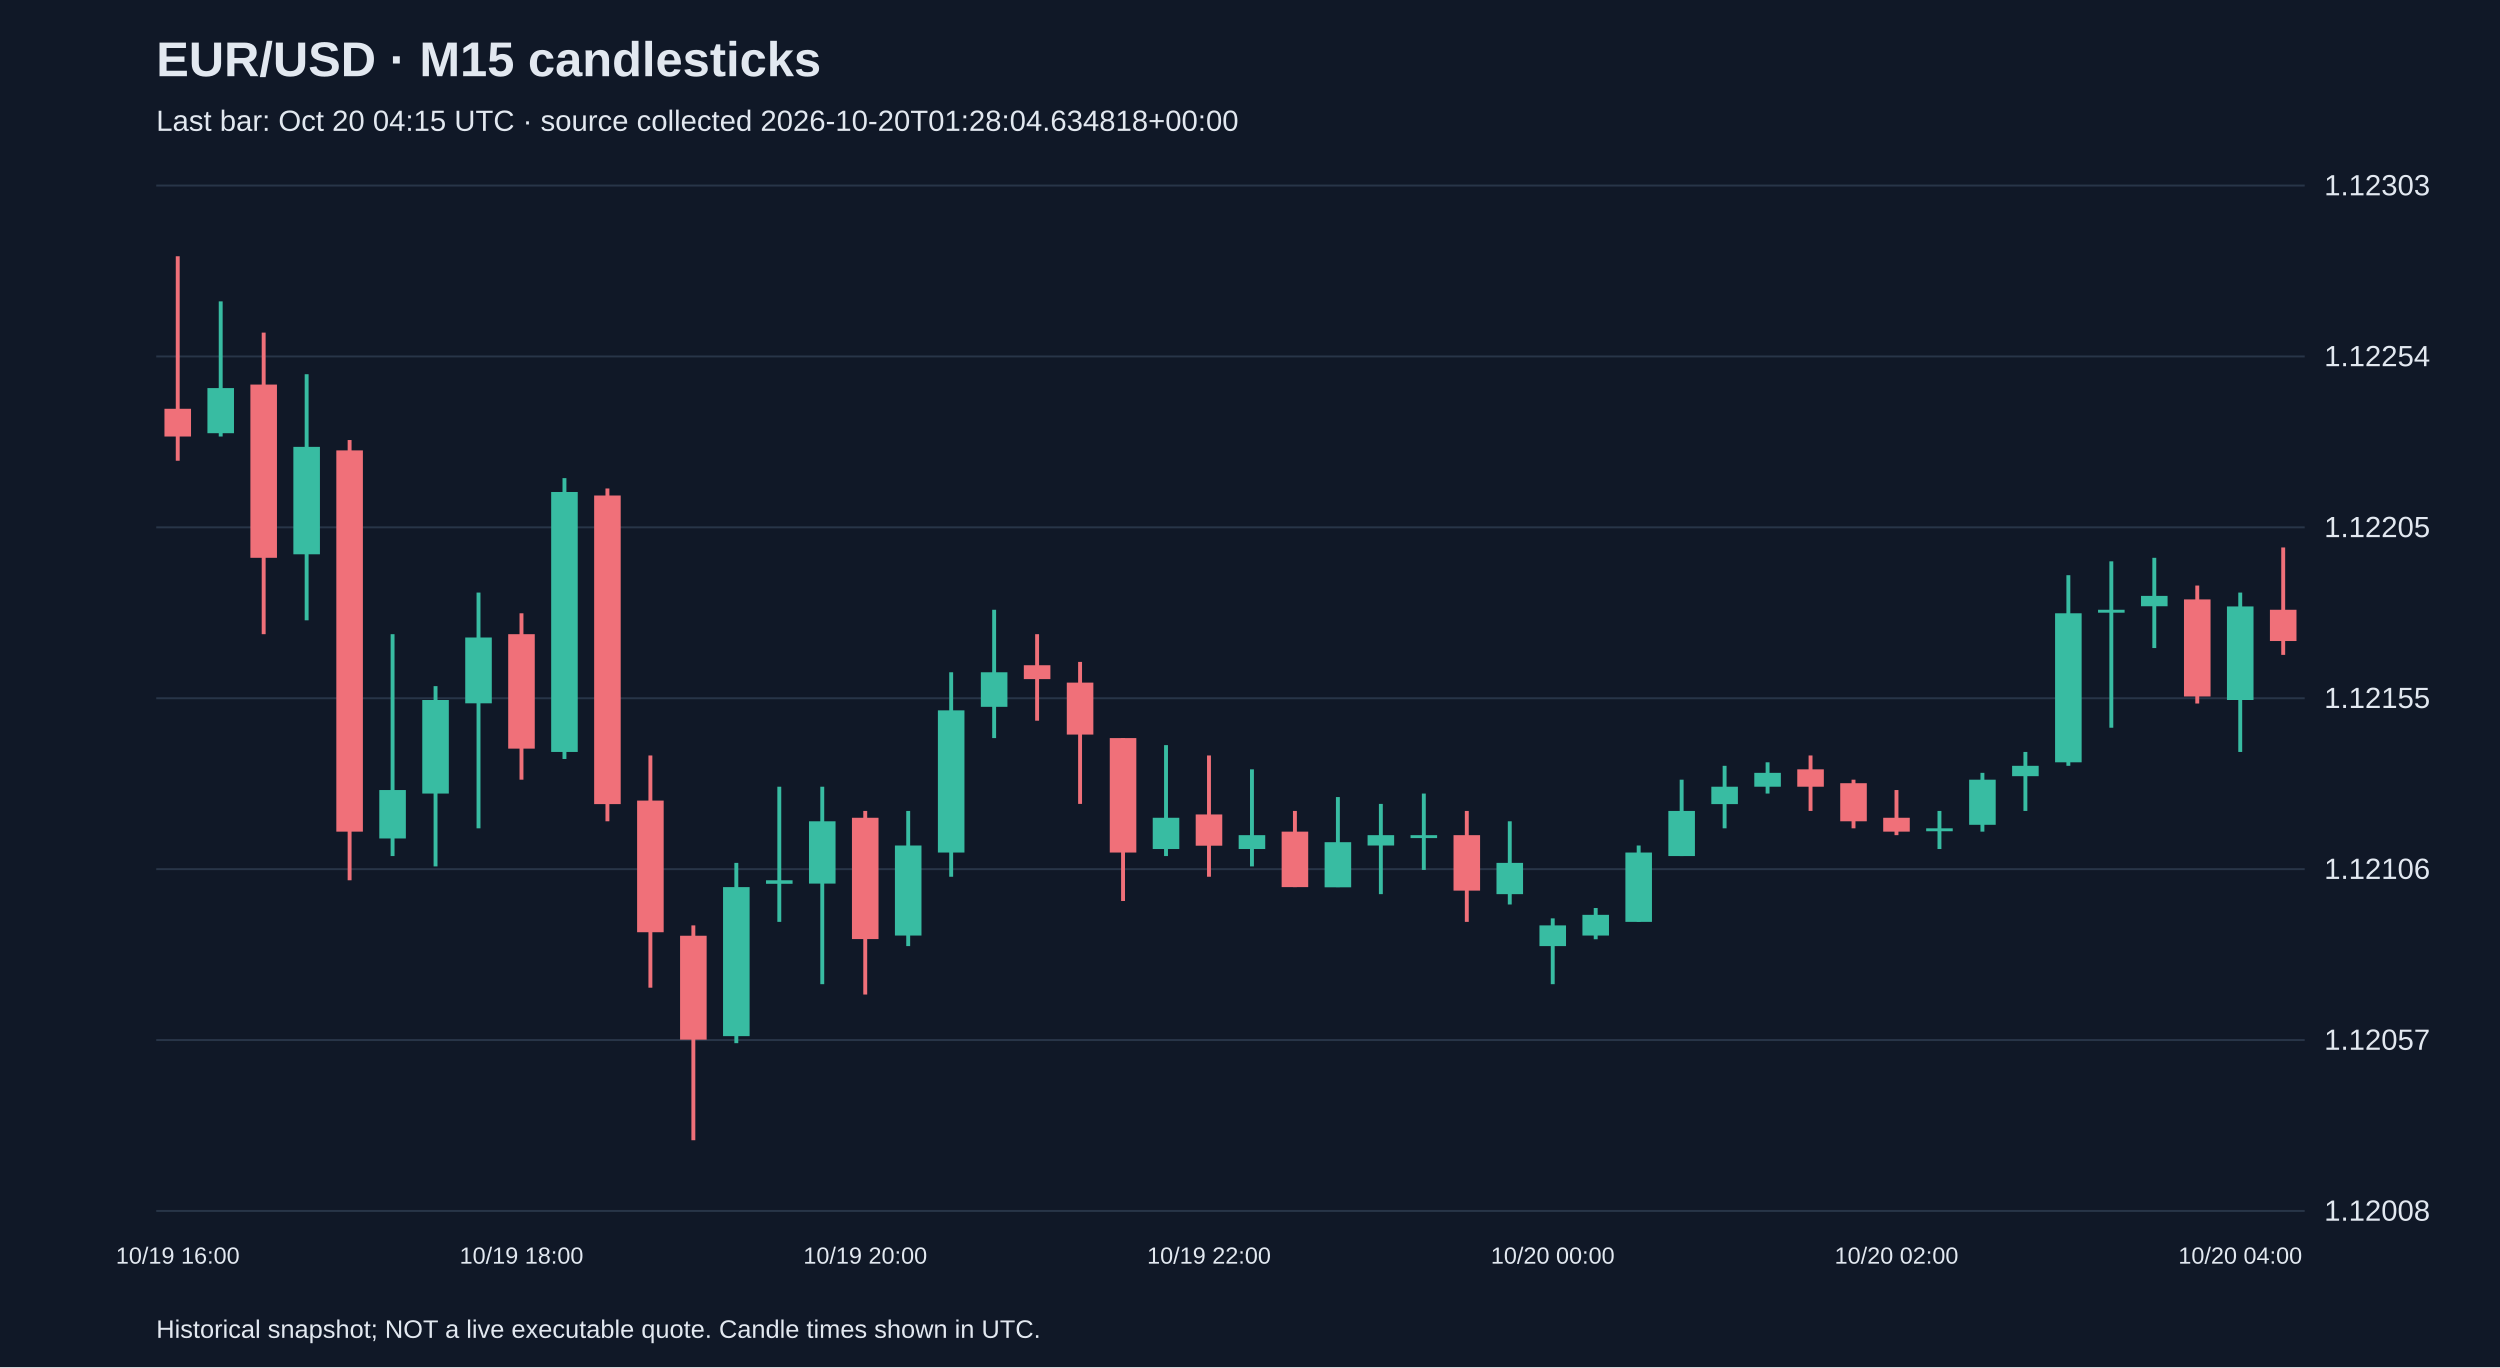
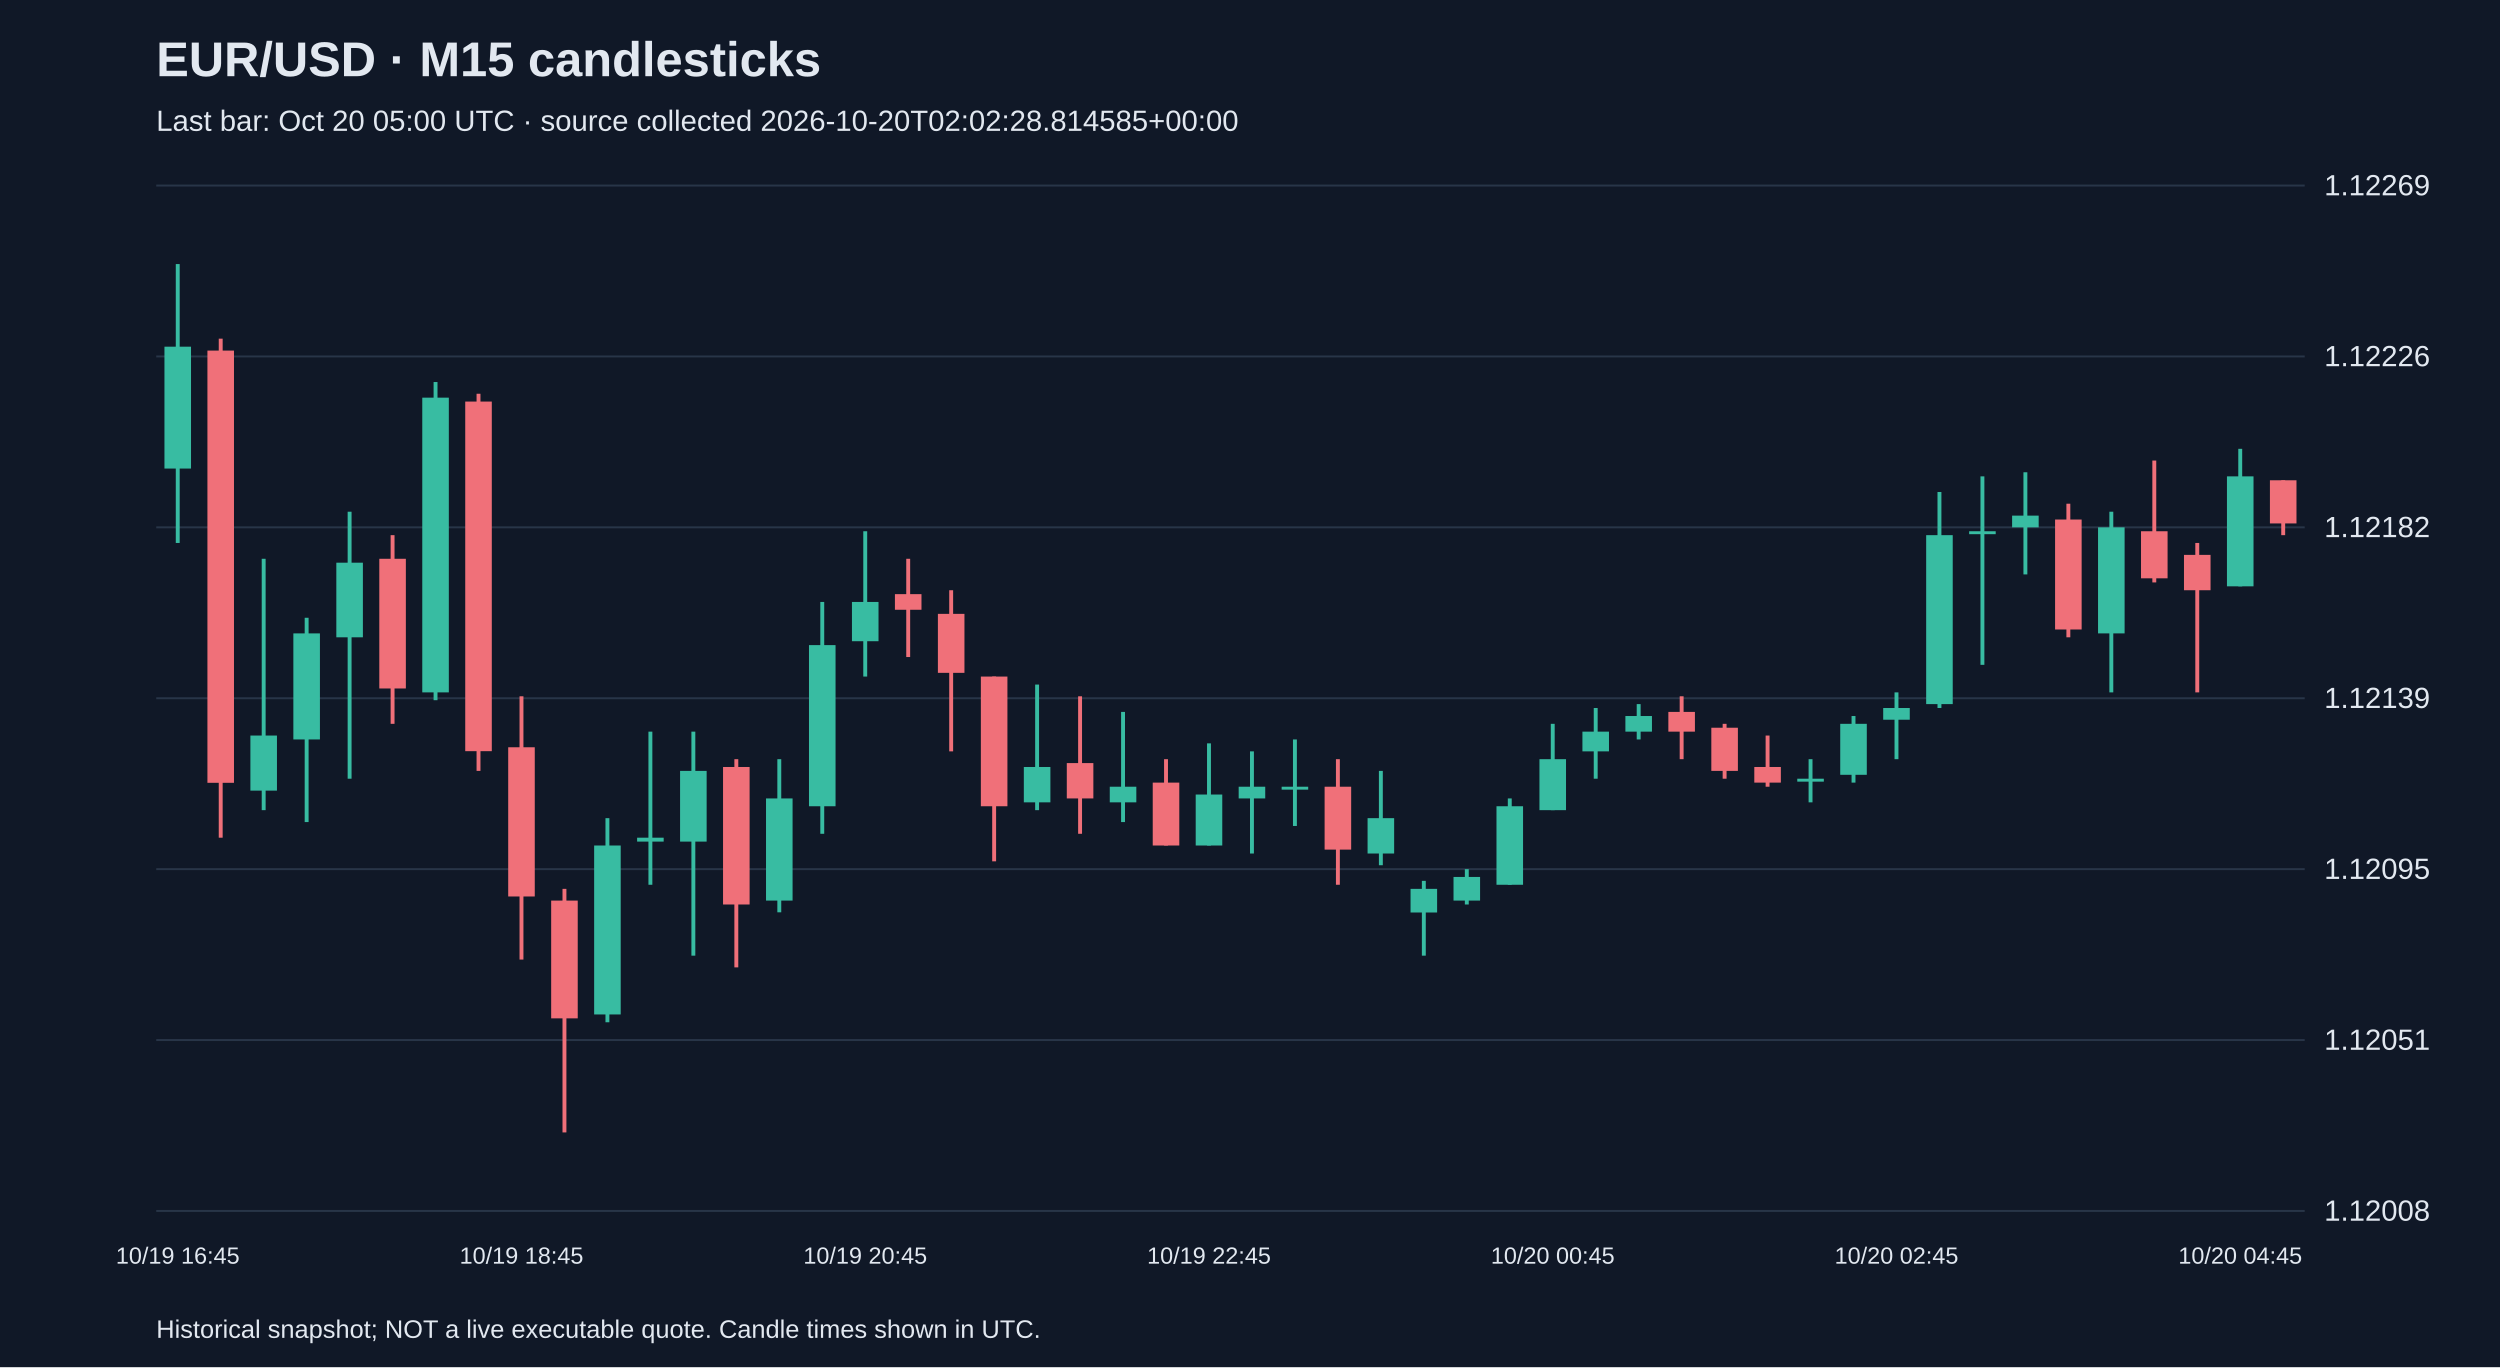
<svg xmlns="http://www.w3.org/2000/svg" viewBox="0 0 1280 700">
  <rect width="100%" height="100%" fill="#101827" />
  <style>text{font-family:Arial,sans-serif;fill:#e2e8f0}</style>
  <text x="80" y="39" font-size="25" font-weight="bold">EUR/USD · M15 candlesticks</text>
-   <text x="80" y="67" font-size="15" fill="#a6b1c5">Last bar: Oct 20 04:15 UTC · source collected 2026-10-20T01:28:04.634818+00:00</text>
+   <text x="80" y="67" font-size="15" fill="#a6b1c5">Last bar: Oct 20 05:00 UTC · source collected 2026-10-20T02:02:28.814585+00:00</text>
  <line x1="80" y1="620.0" x2="1180" y2="620.0" stroke="#283548" />
  <text x="1190" y="625.0" font-size="15">1.12008</text>
  <line x1="80" y1="532.5" x2="1180" y2="532.5" stroke="#283548" />
-   <text x="1190" y="537.5" font-size="15">1.12057</text>
+   <text x="1190" y="537.5" font-size="15">1.12051</text>
  <line x1="80" y1="445.0" x2="1180" y2="445.0" stroke="#283548" />
-   <text x="1190" y="450.0" font-size="15">1.12106</text>
+   <text x="1190" y="450.0" font-size="15">1.12095</text>
  <line x1="80" y1="357.5" x2="1180" y2="357.5" stroke="#283548" />
-   <text x="1190" y="362.5" font-size="15">1.12155</text>
+   <text x="1190" y="362.5" font-size="15">1.12139</text>
  <line x1="80" y1="270.0" x2="1180" y2="270.0" stroke="#283548" />
-   <text x="1190" y="275.0" font-size="15">1.12205</text>
+   <text x="1190" y="275.0" font-size="15">1.12182</text>
  <line x1="80" y1="182.5" x2="1180" y2="182.5" stroke="#283548" />
-   <text x="1190" y="187.5" font-size="15">1.12254</text>
+   <text x="1190" y="187.5" font-size="15">1.12226</text>
  <line x1="80" y1="95.0" x2="1180" y2="95.0" stroke="#283548" />
-   <text x="1190" y="100.0" font-size="15">1.12303</text>
-   <line x1="91.0" y1="131.2" x2="91.0" y2="235.9" stroke="#f07079" stroke-width="2" />
-   <rect x="84.2" y="209.3" width="13.6" height="14.2" fill="#f07079" />
-   <text x="91.0" y="647" text-anchor="middle" font-size="12">10/19 16:00</text>
-   <line x1="113.0" y1="154.3" x2="113.0" y2="223.5" stroke="#38bca2" stroke-width="2" />
-   <rect x="106.2" y="198.7" width="13.6" height="23.1" fill="#38bca2" />
-   <line x1="135.0" y1="170.3" x2="135.0" y2="324.7" stroke="#f07079" stroke-width="2" />
-   <rect x="128.2" y="196.9" width="13.6" height="88.7" fill="#f07079" />
-   <line x1="157.0" y1="191.6" x2="157.0" y2="317.6" stroke="#38bca2" stroke-width="2" />
-   <rect x="150.2" y="228.8" width="13.6" height="55.0" fill="#38bca2" />
-   <line x1="179.0" y1="225.3" x2="179.0" y2="450.7" stroke="#f07079" stroke-width="2" />
-   <rect x="172.2" y="230.6" width="13.6" height="195.2" fill="#f07079" />
-   <line x1="201.0" y1="324.7" x2="201.0" y2="438.3" stroke="#38bca2" stroke-width="2" />
-   <rect x="194.2" y="404.5" width="13.6" height="24.8" fill="#38bca2" />
-   <line x1="223.0" y1="351.3" x2="223.0" y2="443.6" stroke="#38bca2" stroke-width="2" />
-   <rect x="216.2" y="358.4" width="13.6" height="47.9" fill="#38bca2" />
-   <line x1="245.0" y1="303.4" x2="245.0" y2="424.1" stroke="#38bca2" stroke-width="2" />
-   <rect x="238.2" y="326.4" width="13.6" height="33.7" fill="#38bca2" />
-   <line x1="267.0" y1="314.0" x2="267.0" y2="399.2" stroke="#f07079" stroke-width="2" />
-   <rect x="260.2" y="324.7" width="13.6" height="58.6" fill="#f07079" />
-   <text x="267.0" y="647" text-anchor="middle" font-size="12">10/19 18:00</text>
-   <line x1="289.0" y1="244.8" x2="289.0" y2="388.6" stroke="#38bca2" stroke-width="2" />
-   <rect x="282.2" y="251.9" width="13.6" height="133.1" fill="#38bca2" />
-   <line x1="311.0" y1="250.1" x2="311.0" y2="420.5" stroke="#f07079" stroke-width="2" />
-   <rect x="304.2" y="253.7" width="13.6" height="158.0" fill="#f07079" />
-   <line x1="333.0" y1="386.8" x2="333.0" y2="505.7" stroke="#f07079" stroke-width="2" />
-   <rect x="326.2" y="409.9" width="13.6" height="67.4" fill="#f07079" />
-   <line x1="355.0" y1="473.8" x2="355.0" y2="583.8" stroke="#f07079" stroke-width="2" />
-   <rect x="348.2" y="479.1" width="13.6" height="53.2" fill="#f07079" />
-   <line x1="377.0" y1="441.8" x2="377.0" y2="534.1" stroke="#38bca2" stroke-width="2" />
-   <rect x="370.2" y="454.2" width="13.6" height="76.3" fill="#38bca2" />
-   <line x1="399.0" y1="402.8" x2="399.0" y2="472.0" stroke="#38bca2" stroke-width="2" />
-   <rect x="392.2" y="450.7" width="13.6" height="1.8" fill="#38bca2" />
-   <line x1="421.0" y1="402.8" x2="421.0" y2="503.9" stroke="#38bca2" stroke-width="2" />
-   <rect x="414.2" y="420.5" width="13.6" height="31.9" fill="#38bca2" />
-   <line x1="443.0" y1="415.2" x2="443.0" y2="509.2" stroke="#f07079" stroke-width="2" />
-   <rect x="436.2" y="418.7" width="13.6" height="62.1" fill="#f07079" />
-   <text x="443.0" y="647" text-anchor="middle" font-size="12">10/19 20:00</text>
-   <line x1="465.0" y1="415.2" x2="465.0" y2="484.4" stroke="#38bca2" stroke-width="2" />
-   <rect x="458.2" y="432.9" width="13.6" height="46.1" fill="#38bca2" />
-   <line x1="487.0" y1="344.2" x2="487.0" y2="448.9" stroke="#38bca2" stroke-width="2" />
-   <rect x="480.2" y="363.7" width="13.6" height="72.8" fill="#38bca2" />
-   <line x1="509.0" y1="312.2" x2="509.0" y2="377.9" stroke="#38bca2" stroke-width="2" />
-   <rect x="502.2" y="344.2" width="13.6" height="17.7" fill="#38bca2" />
-   <line x1="531.0" y1="324.7" x2="531.0" y2="369.0" stroke="#f07079" stroke-width="2" />
-   <rect x="524.2" y="340.6" width="13.6" height="7.1" fill="#f07079" />
-   <line x1="553.0" y1="338.9" x2="553.0" y2="411.6" stroke="#f07079" stroke-width="2" />
-   <rect x="546.2" y="349.5" width="13.6" height="26.6" fill="#f07079" />
-   <line x1="575.0" y1="377.9" x2="575.0" y2="461.3" stroke="#f07079" stroke-width="2" />
-   <rect x="568.2" y="377.9" width="13.6" height="58.6" fill="#f07079" />
-   <line x1="597.0" y1="381.5" x2="597.0" y2="438.3" stroke="#38bca2" stroke-width="2" />
-   <rect x="590.2" y="418.7" width="13.6" height="16.0" fill="#38bca2" />
-   <line x1="619.0" y1="386.8" x2="619.0" y2="448.9" stroke="#f07079" stroke-width="2" />
-   <rect x="612.2" y="417.0" width="13.6" height="16.0" fill="#f07079" />
-   <text x="619.0" y="647" text-anchor="middle" font-size="12">10/19 22:00</text>
-   <line x1="641.0" y1="393.9" x2="641.0" y2="443.6" stroke="#38bca2" stroke-width="2" />
-   <rect x="634.2" y="427.6" width="13.6" height="7.1" fill="#38bca2" />
-   <line x1="663.0" y1="415.2" x2="663.0" y2="454.2" stroke="#f07079" stroke-width="2" />
-   <rect x="656.2" y="425.8" width="13.6" height="28.4" fill="#f07079" />
-   <line x1="685.0" y1="408.1" x2="685.0" y2="454.2" stroke="#38bca2" stroke-width="2" />
-   <rect x="678.2" y="431.2" width="13.6" height="23.1" fill="#38bca2" />
-   <line x1="707.0" y1="411.6" x2="707.0" y2="457.8" stroke="#38bca2" stroke-width="2" />
-   <rect x="700.2" y="427.6" width="13.6" height="5.3" fill="#38bca2" />
-   <line x1="729.0" y1="406.3" x2="729.0" y2="445.4" stroke="#38bca2" stroke-width="2" />
-   <rect x="722.2" y="427.6" width="13.6" height="1.5" fill="#38bca2" />
-   <line x1="751.0" y1="415.2" x2="751.0" y2="472.0" stroke="#f07079" stroke-width="2" />
-   <rect x="744.2" y="427.6" width="13.6" height="28.4" fill="#f07079" />
-   <line x1="773.0" y1="420.5" x2="773.0" y2="463.1" stroke="#38bca2" stroke-width="2" />
-   <rect x="766.2" y="441.8" width="13.6" height="16.0" fill="#38bca2" />
-   <line x1="795.0" y1="470.2" x2="795.0" y2="503.9" stroke="#38bca2" stroke-width="2" />
-   <rect x="788.2" y="473.8" width="13.6" height="10.6" fill="#38bca2" />
-   <text x="795.0" y="647" text-anchor="middle" font-size="12">10/20 00:00</text>
-   <line x1="817.0" y1="464.9" x2="817.0" y2="480.9" stroke="#38bca2" stroke-width="2" />
-   <rect x="810.2" y="468.4" width="13.6" height="10.6" fill="#38bca2" />
-   <line x1="839.0" y1="432.9" x2="839.0" y2="472.0" stroke="#38bca2" stroke-width="2" />
-   <rect x="832.2" y="436.5" width="13.6" height="35.5" fill="#38bca2" />
-   <line x1="861.0" y1="399.2" x2="861.0" y2="438.3" stroke="#38bca2" stroke-width="2" />
-   <rect x="854.2" y="415.2" width="13.6" height="23.1" fill="#38bca2" />
-   <line x1="883.0" y1="392.1" x2="883.0" y2="424.1" stroke="#38bca2" stroke-width="2" />
-   <rect x="876.2" y="402.8" width="13.6" height="8.9" fill="#38bca2" />
-   <line x1="905.0" y1="390.3" x2="905.0" y2="406.3" stroke="#38bca2" stroke-width="2" />
-   <rect x="898.2" y="395.7" width="13.6" height="7.1" fill="#38bca2" />
-   <line x1="927.0" y1="386.8" x2="927.0" y2="415.2" stroke="#f07079" stroke-width="2" />
-   <rect x="920.2" y="393.9" width="13.6" height="8.9" fill="#f07079" />
-   <line x1="949.0" y1="399.2" x2="949.0" y2="424.1" stroke="#f07079" stroke-width="2" />
-   <rect x="942.2" y="401.0" width="13.6" height="19.5" fill="#f07079" />
-   <line x1="971.0" y1="404.5" x2="971.0" y2="427.6" stroke="#f07079" stroke-width="2" />
-   <rect x="964.2" y="418.7" width="13.6" height="7.1" fill="#f07079" />
-   <text x="971.0" y="647" text-anchor="middle" font-size="12">10/20 02:00</text>
-   <line x1="993.0" y1="415.2" x2="993.0" y2="434.7" stroke="#38bca2" stroke-width="2" />
-   <rect x="986.2" y="424.1" width="13.6" height="1.5" fill="#38bca2" />
-   <line x1="1015.0" y1="395.7" x2="1015.0" y2="425.8" stroke="#38bca2" stroke-width="2" />
-   <rect x="1008.2" y="399.2" width="13.6" height="23.1" fill="#38bca2" />
-   <line x1="1037.0" y1="385.0" x2="1037.0" y2="415.2" stroke="#38bca2" stroke-width="2" />
-   <rect x="1030.2" y="392.1" width="13.6" height="5.3" fill="#38bca2" />
-   <line x1="1059.0" y1="294.5" x2="1059.0" y2="392.1" stroke="#38bca2" stroke-width="2" />
-   <rect x="1052.2" y="314.0" width="13.6" height="76.3" fill="#38bca2" />
-   <line x1="1081.0" y1="287.4" x2="1081.0" y2="372.6" stroke="#38bca2" stroke-width="2" />
-   <rect x="1074.2" y="312.2" width="13.6" height="1.5" fill="#38bca2" />
-   <line x1="1103.0" y1="285.6" x2="1103.0" y2="331.8" stroke="#38bca2" stroke-width="2" />
-   <rect x="1096.2" y="305.1" width="13.6" height="5.3" fill="#38bca2" />
-   <line x1="1125.0" y1="299.8" x2="1125.0" y2="360.2" stroke="#f07079" stroke-width="2" />
-   <rect x="1118.2" y="306.9" width="13.6" height="49.7" fill="#f07079" />
-   <line x1="1147.0" y1="303.4" x2="1147.0" y2="385.0" stroke="#38bca2" stroke-width="2" />
-   <rect x="1140.2" y="310.5" width="13.6" height="47.9" fill="#38bca2" />
-   <text x="1147.0" y="647" text-anchor="middle" font-size="12">10/20 04:00</text>
-   <line x1="1169.0" y1="280.3" x2="1169.0" y2="335.3" stroke="#f07079" stroke-width="2" />
-   <rect x="1162.2" y="312.2" width="13.6" height="16.0" fill="#f07079" />
+   <text x="1190" y="100.0" font-size="15">1.12269</text>
+   <line x1="91.0" y1="135.2" x2="91.0" y2="278.0" stroke="#38bca2" stroke-width="2" />
+   <rect x="84.2" y="177.5" width="13.6" height="62.4" fill="#38bca2" />
+   <text x="91.0" y="647" text-anchor="middle" font-size="12">10/19 16:45</text>
+   <line x1="113.0" y1="173.4" x2="113.0" y2="428.9" stroke="#f07079" stroke-width="2" />
+   <rect x="106.2" y="179.5" width="13.6" height="221.3" fill="#f07079" />
+   <line x1="135.0" y1="286.1" x2="135.0" y2="414.8" stroke="#38bca2" stroke-width="2" />
+   <rect x="128.2" y="376.6" width="13.6" height="28.2" fill="#38bca2" />
+   <line x1="157.0" y1="316.3" x2="157.0" y2="420.9" stroke="#38bca2" stroke-width="2" />
+   <rect x="150.2" y="324.3" width="13.6" height="54.3" fill="#38bca2" />
+   <line x1="179.0" y1="262.0" x2="179.0" y2="398.7" stroke="#38bca2" stroke-width="2" />
+   <rect x="172.2" y="288.1" width="13.6" height="38.2" fill="#38bca2" />
+   <line x1="201.0" y1="274.0" x2="201.0" y2="370.6" stroke="#f07079" stroke-width="2" />
+   <rect x="194.2" y="286.1" width="13.6" height="66.4" fill="#f07079" />
+   <line x1="223.0" y1="195.6" x2="223.0" y2="358.5" stroke="#38bca2" stroke-width="2" />
+   <rect x="216.2" y="203.6" width="13.6" height="150.9" fill="#38bca2" />
+   <line x1="245.0" y1="201.6" x2="245.0" y2="394.7" stroke="#f07079" stroke-width="2" />
+   <rect x="238.2" y="205.6" width="13.6" height="179.0" fill="#f07079" />
+   <line x1="267.0" y1="356.5" x2="267.0" y2="491.3" stroke="#f07079" stroke-width="2" />
+   <rect x="260.2" y="382.6" width="13.6" height="76.4" fill="#f07079" />
+   <text x="267.0" y="647" text-anchor="middle" font-size="12">10/19 18:45</text>
+   <line x1="289.0" y1="455.1" x2="289.0" y2="579.8" stroke="#f07079" stroke-width="2" />
+   <rect x="282.2" y="461.1" width="13.6" height="60.3" fill="#f07079" />
+   <line x1="311.0" y1="418.9" x2="311.0" y2="523.4" stroke="#38bca2" stroke-width="2" />
+   <rect x="304.2" y="432.9" width="13.6" height="86.5" fill="#38bca2" />
+   <line x1="333.0" y1="374.6" x2="333.0" y2="453.0" stroke="#38bca2" stroke-width="2" />
+   <rect x="326.2" y="428.9" width="13.6" height="2.0" fill="#38bca2" />
+   <line x1="355.0" y1="374.6" x2="355.0" y2="489.3" stroke="#38bca2" stroke-width="2" />
+   <rect x="348.2" y="394.7" width="13.6" height="36.2" fill="#38bca2" />
+   <line x1="377.0" y1="388.7" x2="377.0" y2="495.3" stroke="#f07079" stroke-width="2" />
+   <rect x="370.2" y="392.7" width="13.6" height="70.4" fill="#f07079" />
+   <line x1="399.0" y1="388.7" x2="399.0" y2="467.1" stroke="#38bca2" stroke-width="2" />
+   <rect x="392.2" y="408.8" width="13.6" height="52.3" fill="#38bca2" />
+   <line x1="421.0" y1="308.2" x2="421.0" y2="426.9" stroke="#38bca2" stroke-width="2" />
+   <rect x="414.2" y="330.3" width="13.6" height="82.5" fill="#38bca2" />
+   <line x1="443.0" y1="272.0" x2="443.0" y2="346.4" stroke="#38bca2" stroke-width="2" />
+   <rect x="436.2" y="308.2" width="13.6" height="20.1" fill="#38bca2" />
+   <text x="443.0" y="647" text-anchor="middle" font-size="12">10/19 20:45</text>
+   <line x1="465.0" y1="286.1" x2="465.0" y2="336.4" stroke="#f07079" stroke-width="2" />
+   <rect x="458.2" y="304.2" width="13.6" height="8.0" fill="#f07079" />
+   <line x1="487.0" y1="302.2" x2="487.0" y2="384.7" stroke="#f07079" stroke-width="2" />
+   <rect x="480.2" y="314.3" width="13.6" height="30.2" fill="#f07079" />
+   <line x1="509.0" y1="346.4" x2="509.0" y2="441.0" stroke="#f07079" stroke-width="2" />
+   <rect x="502.2" y="346.4" width="13.6" height="66.4" fill="#f07079" />
+   <line x1="531.0" y1="350.5" x2="531.0" y2="414.8" stroke="#38bca2" stroke-width="2" />
+   <rect x="524.2" y="392.7" width="13.6" height="18.1" fill="#38bca2" />
+   <line x1="553.0" y1="356.5" x2="553.0" y2="426.9" stroke="#f07079" stroke-width="2" />
+   <rect x="546.2" y="390.7" width="13.6" height="18.1" fill="#f07079" />
+   <line x1="575.0" y1="364.5" x2="575.0" y2="420.9" stroke="#38bca2" stroke-width="2" />
+   <rect x="568.2" y="402.8" width="13.6" height="8.0" fill="#38bca2" />
+   <line x1="597.0" y1="388.7" x2="597.0" y2="432.9" stroke="#f07079" stroke-width="2" />
+   <rect x="590.2" y="400.7" width="13.6" height="32.2" fill="#f07079" />
+   <line x1="619.0" y1="380.6" x2="619.0" y2="432.9" stroke="#38bca2" stroke-width="2" />
+   <rect x="612.2" y="406.8" width="13.6" height="26.1" fill="#38bca2" />
+   <text x="619.0" y="647" text-anchor="middle" font-size="12">10/19 22:45</text>
+   <line x1="641.0" y1="384.7" x2="641.0" y2="437.0" stroke="#38bca2" stroke-width="2" />
+   <rect x="634.2" y="402.8" width="13.6" height="6.0" fill="#38bca2" />
+   <line x1="663.0" y1="378.6" x2="663.0" y2="422.9" stroke="#38bca2" stroke-width="2" />
+   <rect x="656.2" y="402.8" width="13.6" height="1.5" fill="#38bca2" />
+   <line x1="685.0" y1="388.7" x2="685.0" y2="453.0" stroke="#f07079" stroke-width="2" />
+   <rect x="678.2" y="402.8" width="13.6" height="32.2" fill="#f07079" />
+   <line x1="707.0" y1="394.7" x2="707.0" y2="443.0" stroke="#38bca2" stroke-width="2" />
+   <rect x="700.2" y="418.9" width="13.6" height="18.1" fill="#38bca2" />
+   <line x1="729.0" y1="451.0" x2="729.0" y2="489.3" stroke="#38bca2" stroke-width="2" />
+   <rect x="722.2" y="455.1" width="13.6" height="12.1" fill="#38bca2" />
+   <line x1="751.0" y1="445.0" x2="751.0" y2="463.1" stroke="#38bca2" stroke-width="2" />
+   <rect x="744.2" y="449.0" width="13.6" height="12.1" fill="#38bca2" />
+   <line x1="773.0" y1="408.8" x2="773.0" y2="453.0" stroke="#38bca2" stroke-width="2" />
+   <rect x="766.2" y="412.8" width="13.6" height="40.2" fill="#38bca2" />
+   <line x1="795.0" y1="370.6" x2="795.0" y2="414.8" stroke="#38bca2" stroke-width="2" />
+   <rect x="788.2" y="388.7" width="13.6" height="26.1" fill="#38bca2" />
+   <text x="795.0" y="647" text-anchor="middle" font-size="12">10/20 00:45</text>
+   <line x1="817.0" y1="362.5" x2="817.0" y2="398.7" stroke="#38bca2" stroke-width="2" />
+   <rect x="810.2" y="374.6" width="13.6" height="10.1" fill="#38bca2" />
+   <line x1="839.0" y1="360.5" x2="839.0" y2="378.6" stroke="#38bca2" stroke-width="2" />
+   <rect x="832.2" y="366.6" width="13.6" height="8.0" fill="#38bca2" />
+   <line x1="861.0" y1="356.5" x2="861.0" y2="388.7" stroke="#f07079" stroke-width="2" />
+   <rect x="854.2" y="364.5" width="13.6" height="10.1" fill="#f07079" />
+   <line x1="883.0" y1="370.6" x2="883.0" y2="398.7" stroke="#f07079" stroke-width="2" />
+   <rect x="876.2" y="372.6" width="13.6" height="22.1" fill="#f07079" />
+   <line x1="905.0" y1="376.6" x2="905.0" y2="402.8" stroke="#f07079" stroke-width="2" />
+   <rect x="898.2" y="392.7" width="13.6" height="8.0" fill="#f07079" />
+   <line x1="927.0" y1="388.7" x2="927.0" y2="410.8" stroke="#38bca2" stroke-width="2" />
+   <rect x="920.2" y="398.7" width="13.6" height="1.5" fill="#38bca2" />
+   <line x1="949.0" y1="366.6" x2="949.0" y2="400.7" stroke="#38bca2" stroke-width="2" />
+   <rect x="942.2" y="370.6" width="13.6" height="26.1" fill="#38bca2" />
+   <line x1="971.0" y1="354.5" x2="971.0" y2="388.7" stroke="#38bca2" stroke-width="2" />
+   <rect x="964.2" y="362.5" width="13.6" height="6.0" fill="#38bca2" />
+   <text x="971.0" y="647" text-anchor="middle" font-size="12">10/20 02:45</text>
+   <line x1="993.0" y1="251.9" x2="993.0" y2="362.5" stroke="#38bca2" stroke-width="2" />
+   <rect x="986.2" y="274.0" width="13.6" height="86.5" fill="#38bca2" />
+   <line x1="1015.0" y1="243.9" x2="1015.0" y2="340.4" stroke="#38bca2" stroke-width="2" />
+   <rect x="1008.2" y="272.0" width="13.6" height="1.5" fill="#38bca2" />
+   <line x1="1037.0" y1="241.8" x2="1037.0" y2="294.1" stroke="#38bca2" stroke-width="2" />
+   <rect x="1030.2" y="264.0" width="13.6" height="6.0" fill="#38bca2" />
+   <line x1="1059.0" y1="257.9" x2="1059.0" y2="326.3" stroke="#f07079" stroke-width="2" />
+   <rect x="1052.2" y="266.0" width="13.6" height="56.3" fill="#f07079" />
+   <line x1="1081.0" y1="262.0" x2="1081.0" y2="354.5" stroke="#38bca2" stroke-width="2" />
+   <rect x="1074.2" y="270.0" width="13.6" height="54.3" fill="#38bca2" />
+   <line x1="1103.0" y1="235.8" x2="1103.0" y2="298.2" stroke="#f07079" stroke-width="2" />
+   <rect x="1096.2" y="272.0" width="13.6" height="24.1" fill="#f07079" />
+   <line x1="1125.0" y1="278.0" x2="1125.0" y2="354.5" stroke="#f07079" stroke-width="2" />
+   <rect x="1118.2" y="284.1" width="13.6" height="18.1" fill="#f07079" />
+   <line x1="1147.0" y1="229.8" x2="1147.0" y2="300.2" stroke="#38bca2" stroke-width="2" />
+   <rect x="1140.2" y="243.9" width="13.6" height="56.3" fill="#38bca2" />
+   <text x="1147.0" y="647" text-anchor="middle" font-size="12">10/20 04:45</text>
+   <line x1="1169.0" y1="245.9" x2="1169.0" y2="274.0" stroke="#f07079" stroke-width="2" />
+   <rect x="1162.2" y="245.9" width="13.6" height="22.1" fill="#f07079" />
  <text x="80" y="685" font-size="13">Historical snapshot; NOT a live executable quote. Candle times shown in UTC.</text>
</svg>
